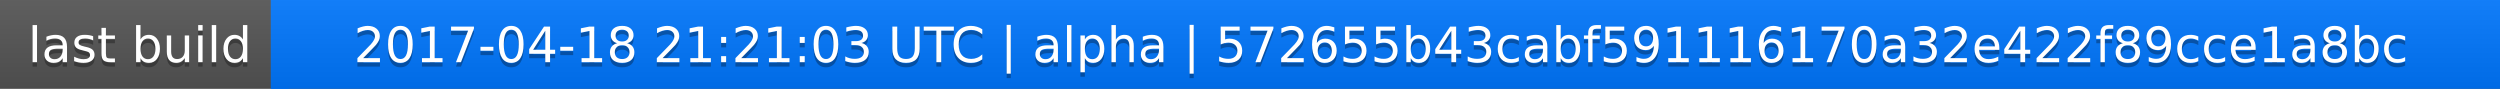
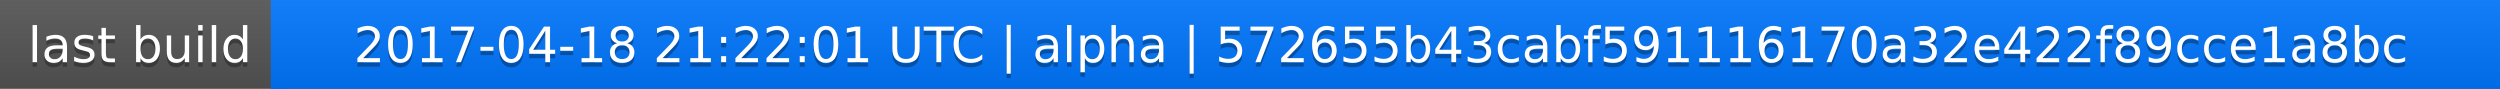
<svg xmlns="http://www.w3.org/2000/svg" width="563" height="20">
  <linearGradient id="a" x2="0" y2="100%">
    <stop offset="0" stop-color="#bbb" stop-opacity=".1" />
    <stop offset="1" stop-opacity=".1" />
  </linearGradient>
  <rect rx="0" width="563" height="20" fill="#555" />
  <rect rx="0" x="61" width="502" height="20" fill="#07f" />
  <path fill="#07f" d="M61 0h4v20h-4z" />
  <rect rx="0" width="563" height="20" fill="url(#a)" />
  <g fill="#fff" text-anchor="middle" font-family="DejaVu Sans,Verdana,Geneva,sans-serif" font-size="11">
    <text x="31.5" y="15" fill="#010101" fill-opacity=".3">last build</text>
    <text x="31.5" y="14">last build</text>
-     <text x="311" y="15" fill="#010101" fill-opacity=".3">2017-04-18 21:21:03 UTC | alpha | 572655b43cabf591116170a32e422f89cce1a8bc</text>
-     <text x="311" y="14">2017-04-18 21:21:03 UTC | alpha | 572655b43cabf591116170a32e422f89cce1a8bc</text>
+     <text x="311" y="15" fill="#010101" fill-opacity=".3">2017-04-18 21:22:01 UTC | alpha | 572655b43cabf591116170a32e422f89cce1a8bc</text>
+     <text x="311" y="14">2017-04-18 21:22:01 UTC | alpha | 572655b43cabf591116170a32e422f89cce1a8bc</text>
  </g>
</svg>
